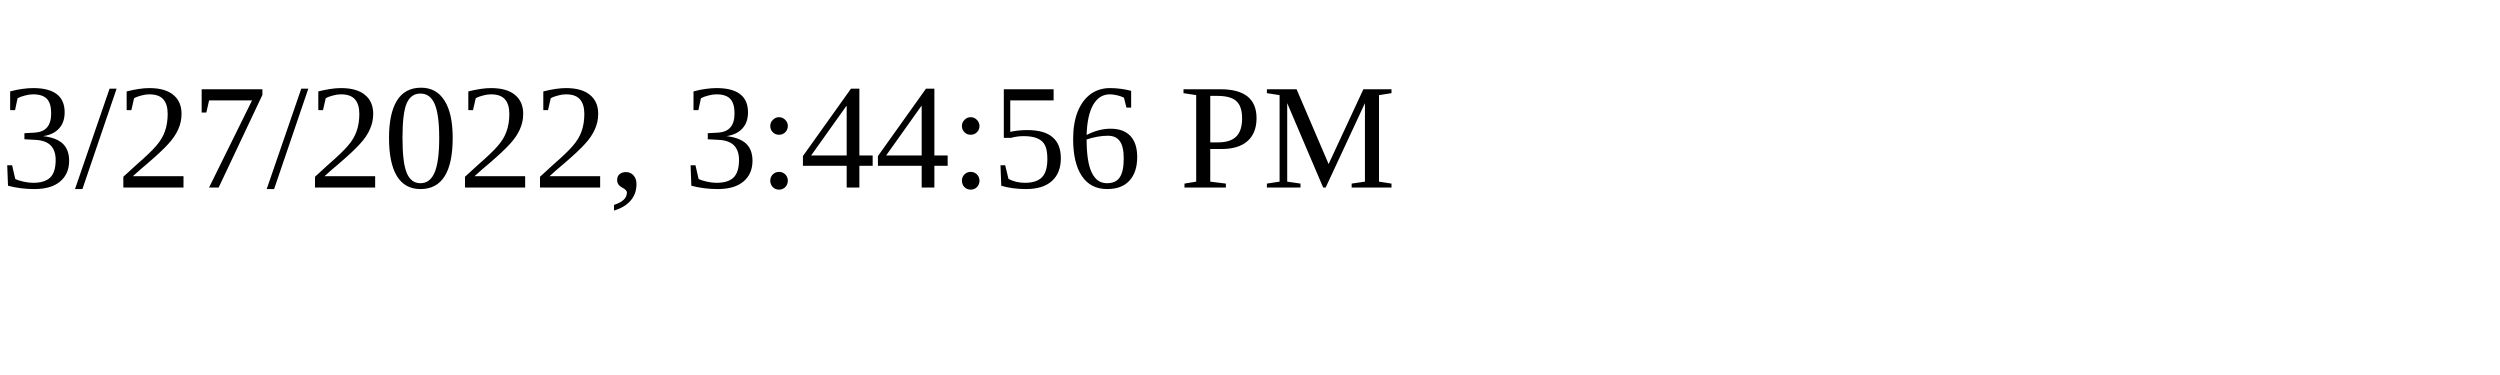
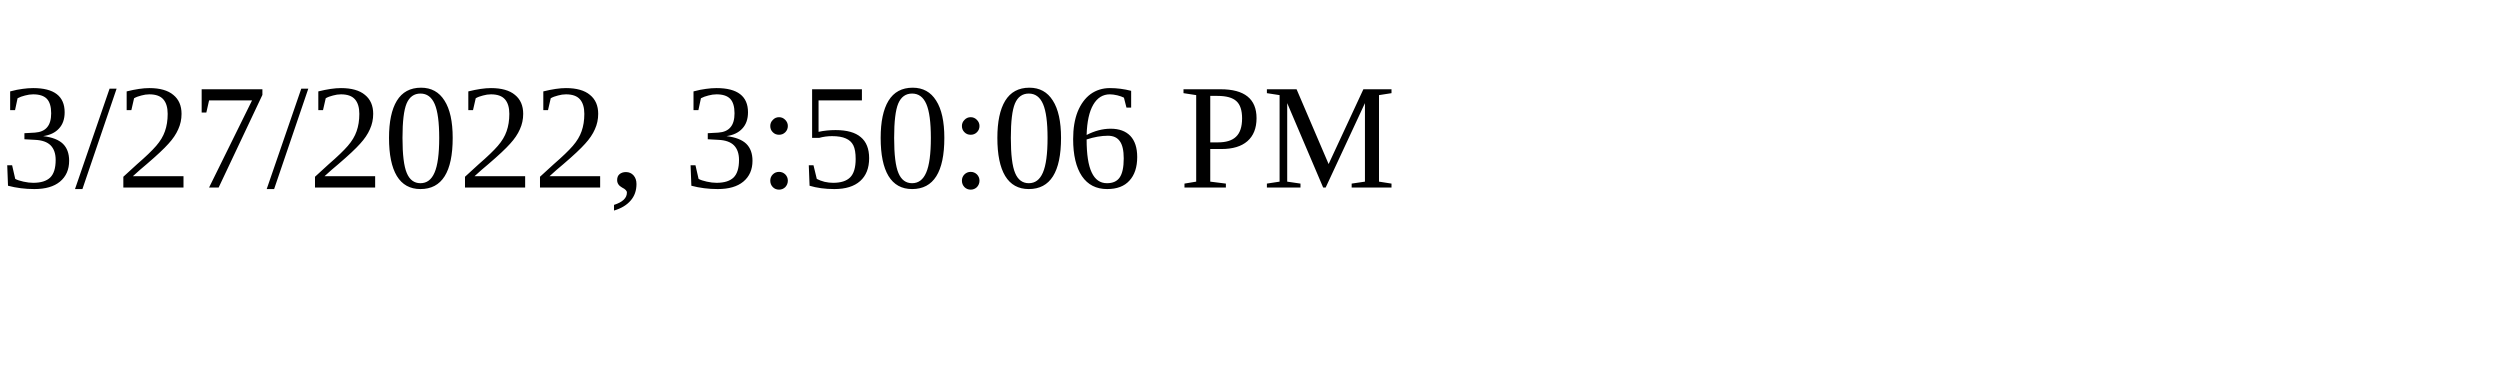
<svg xmlns="http://www.w3.org/2000/svg" height="30" width="200">
-   <text x="0" y="15">3/27/2022, 3:44:56 PM</text>
+   <text x="0" y="15">3/27/2022, 3:50:06 PM</text>
</svg>
